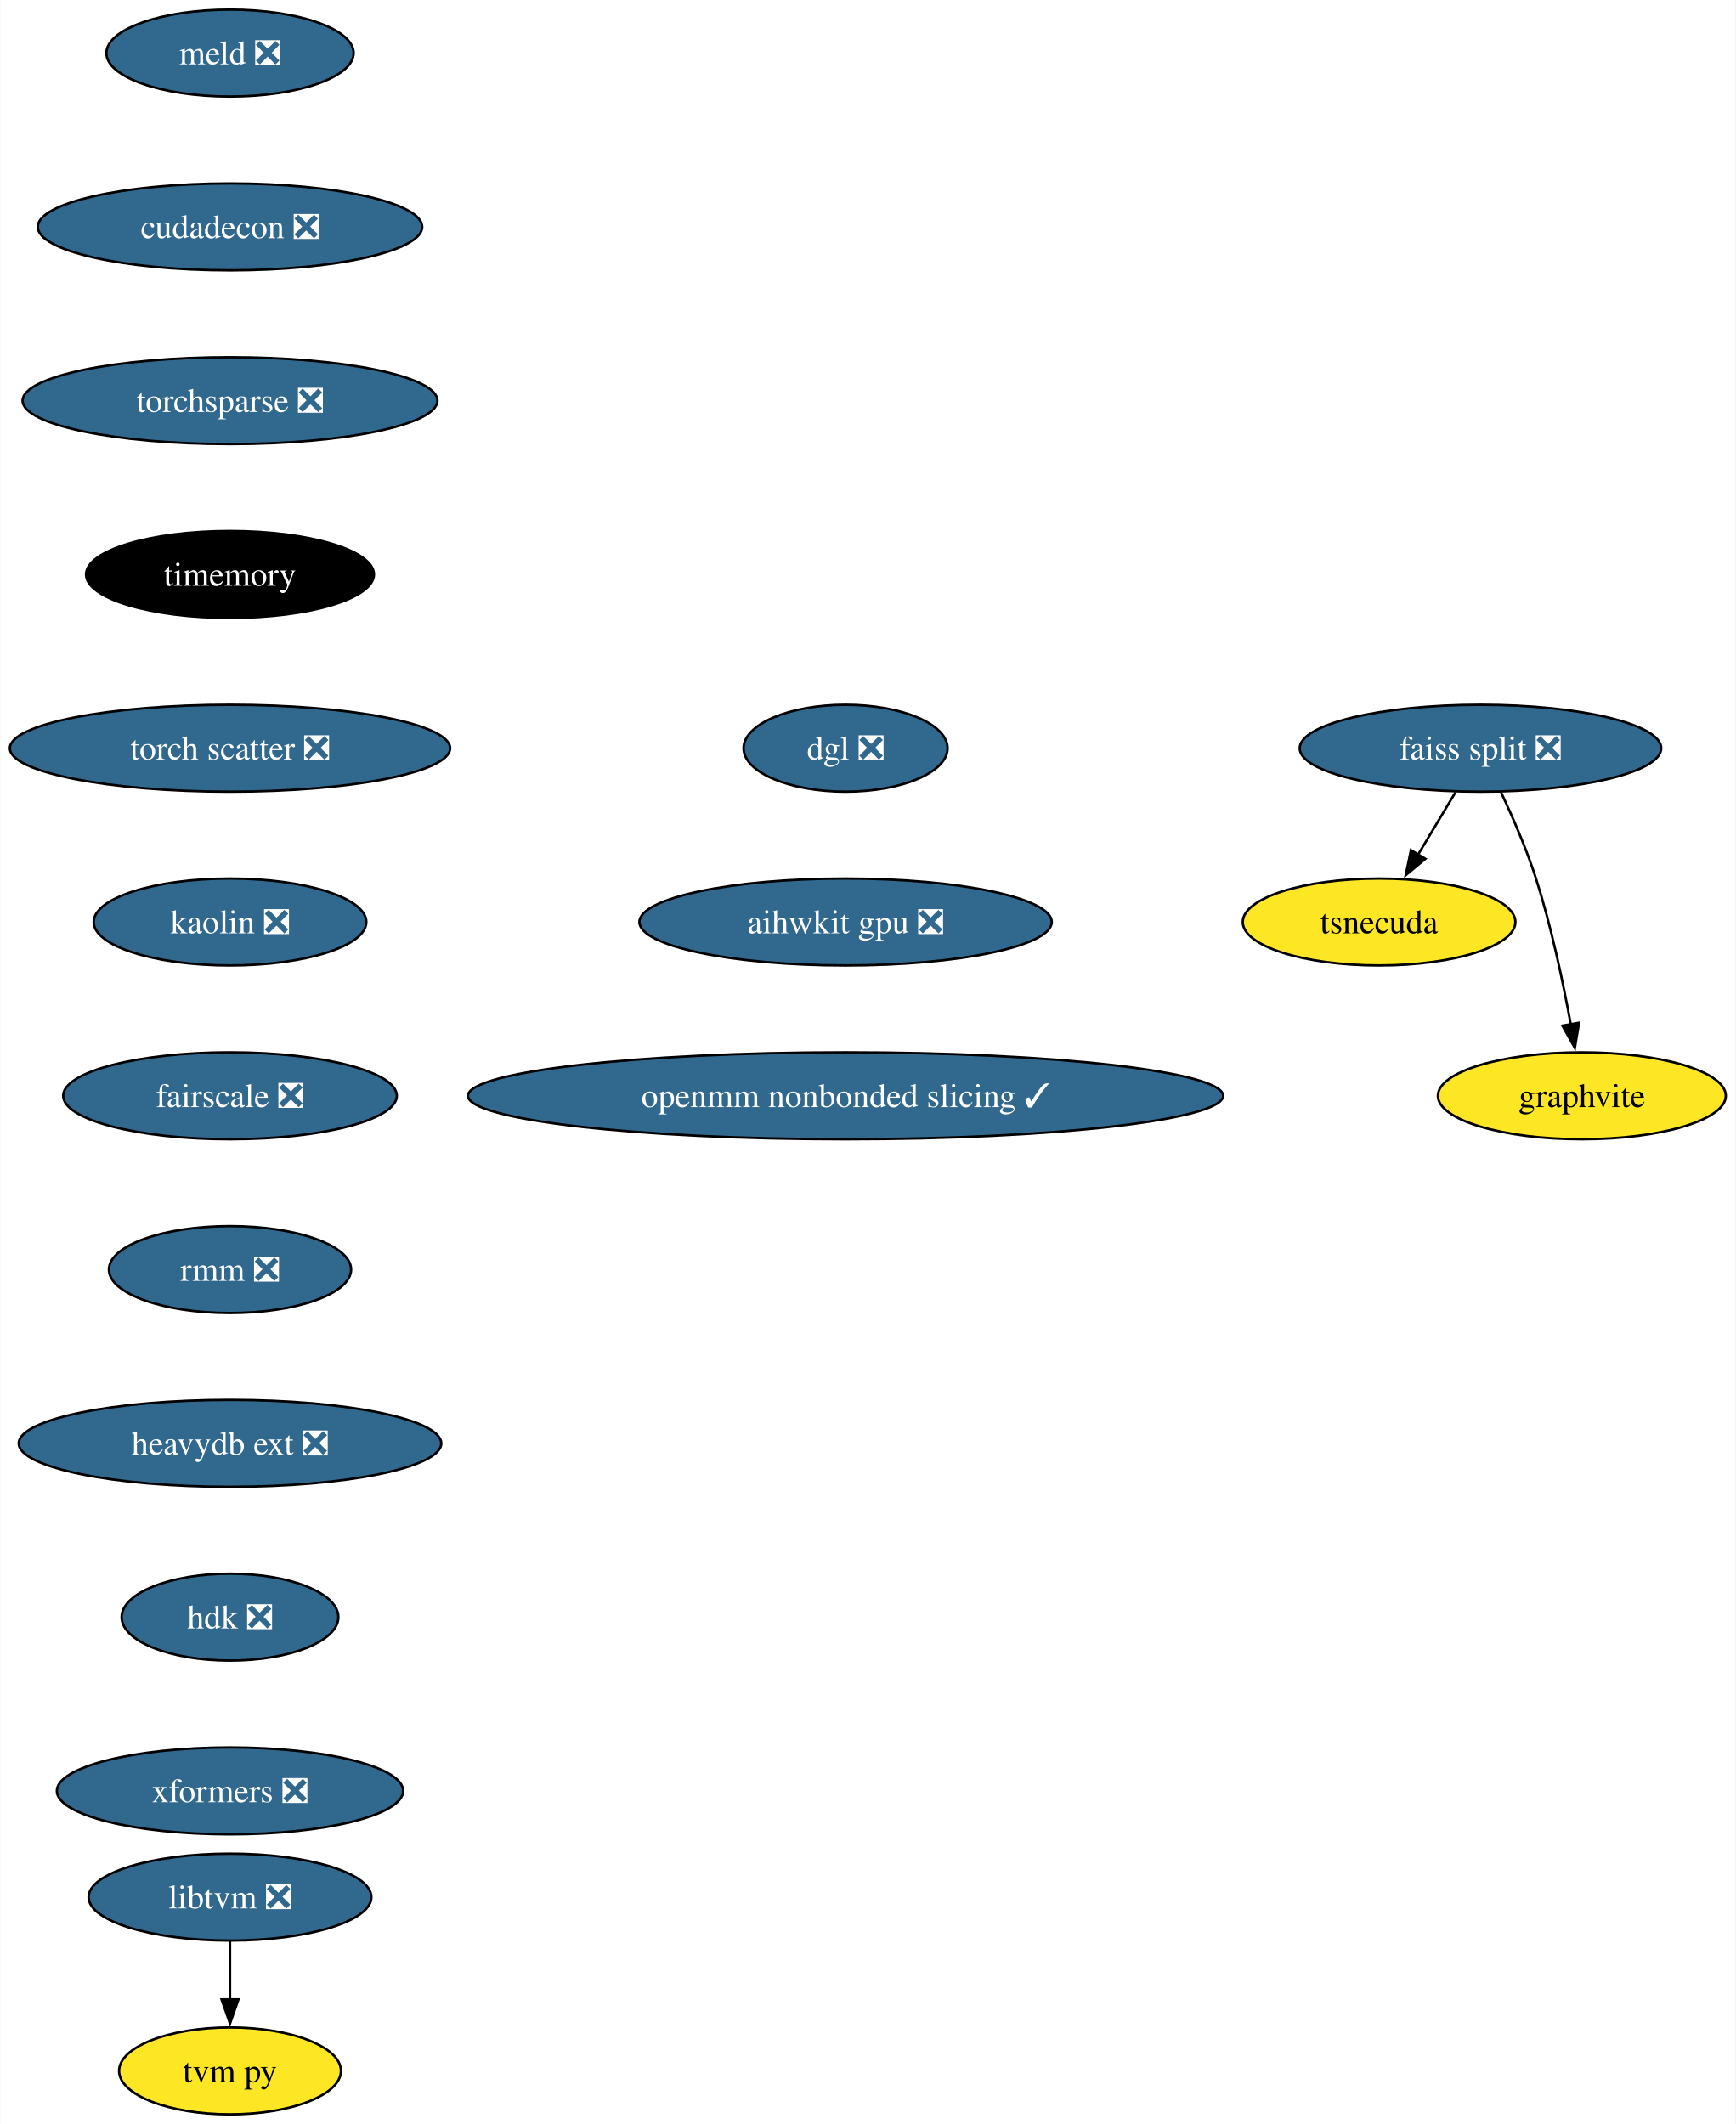
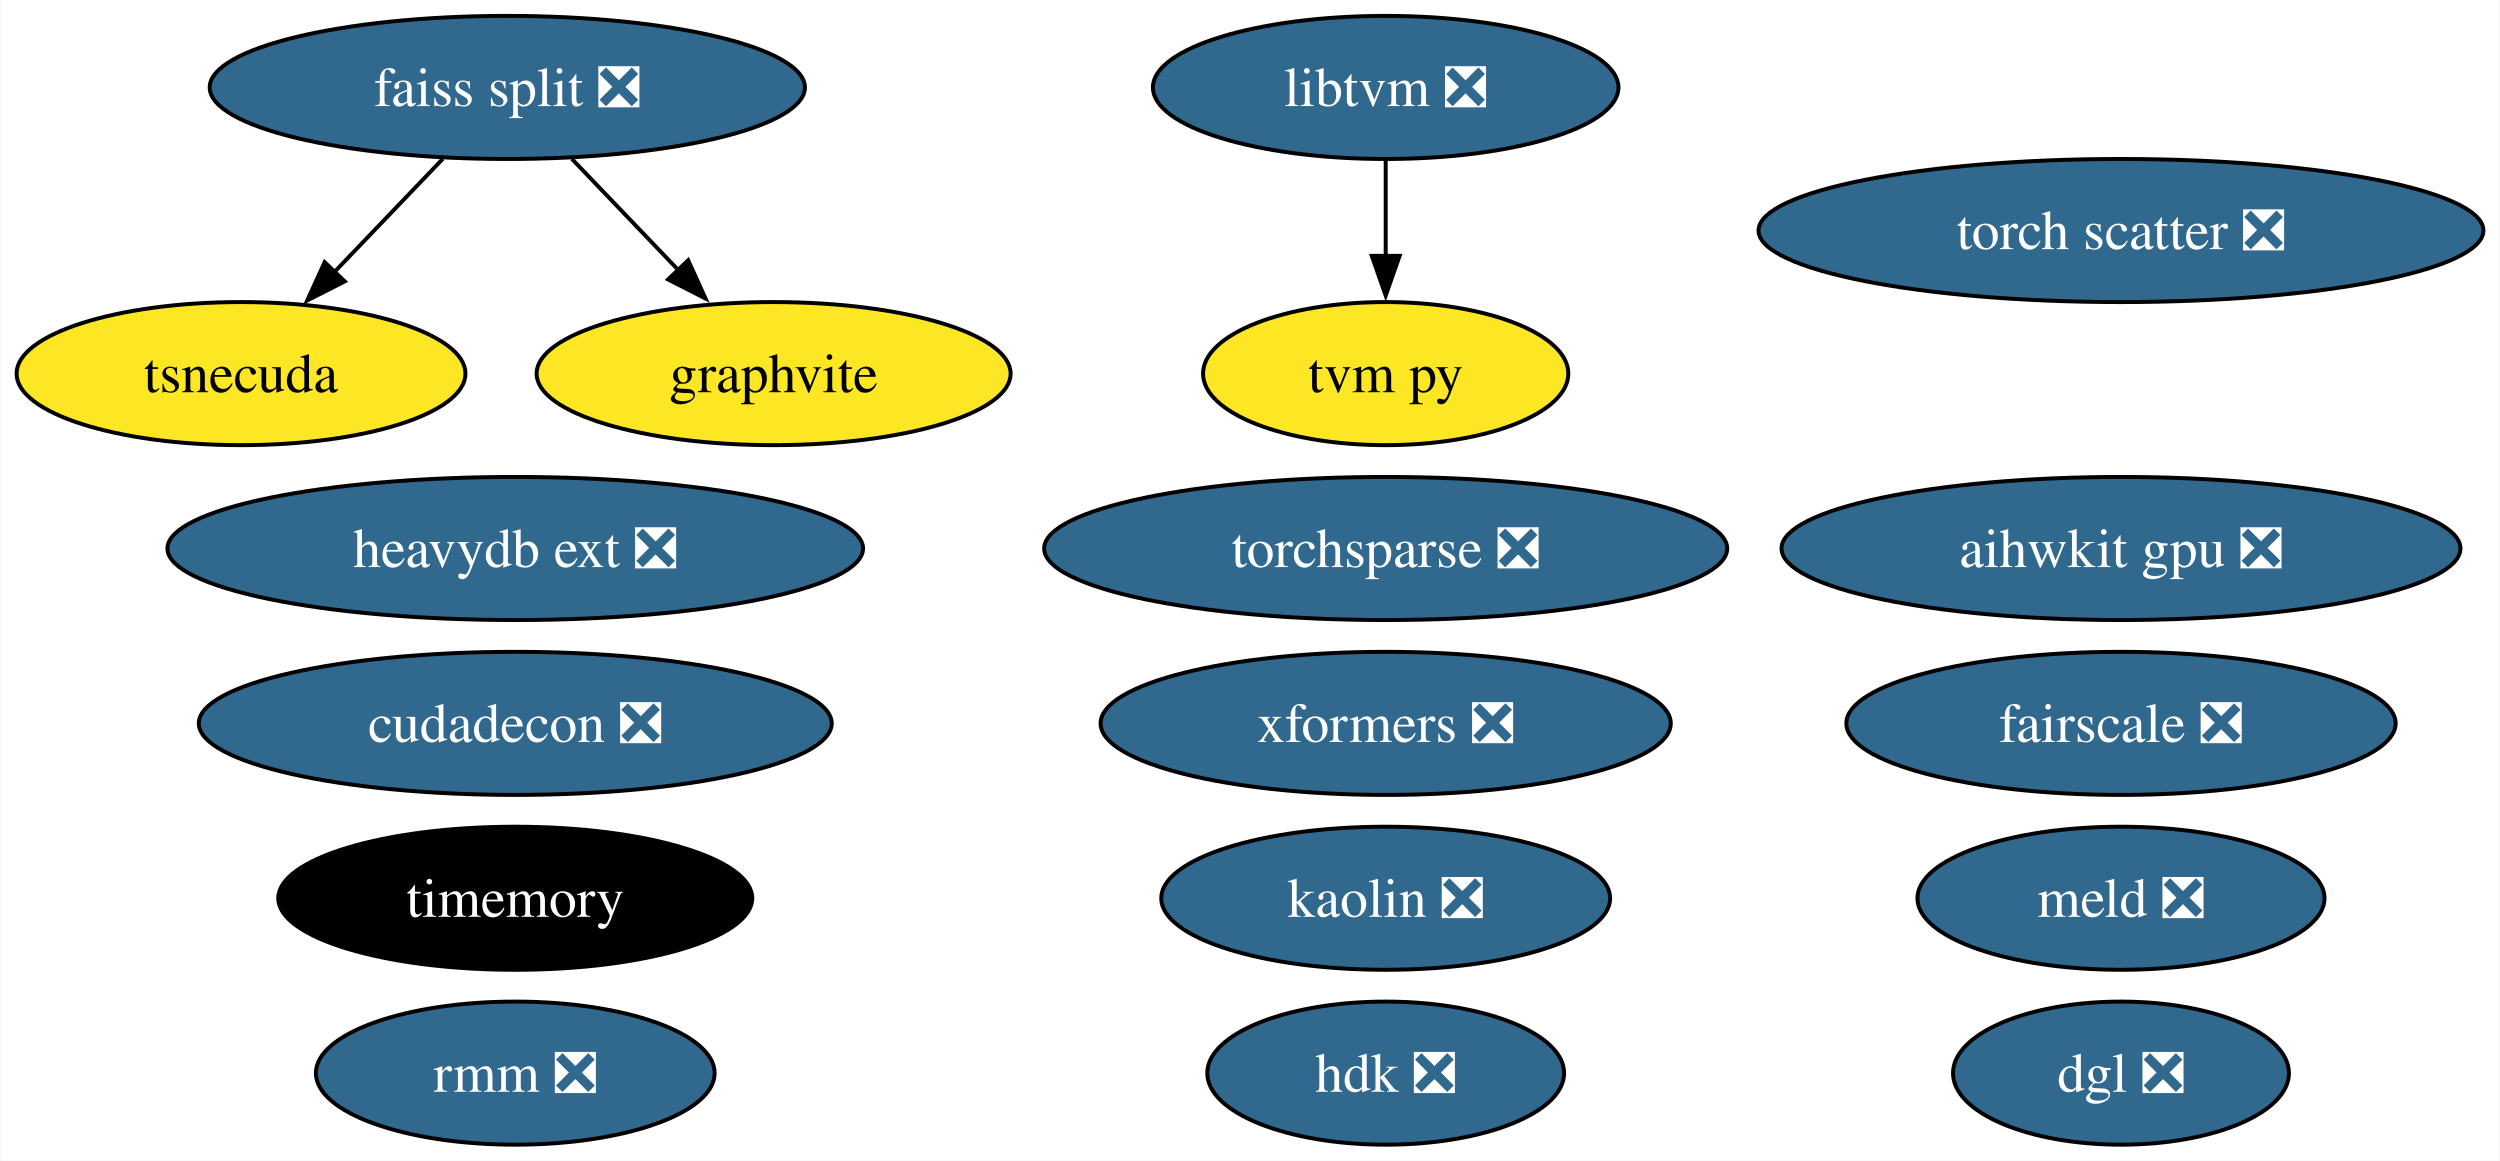
- <svg xmlns="http://www.w3.org/2000/svg" xmlns:xlink="http://www.w3.org/1999/xlink" width="719pt" height="880pt" viewBox="0.00 0.00 718.82 880.00">
-   <g id="graph0" class="graph" transform="scale(1 1) rotate(0) translate(4 876)">
-     <polygon fill="white" stroke="none" points="-4,4 -4,-876 714.82,-876 714.82,4 -4,4" />
+ <svg xmlns="http://www.w3.org/2000/svg" xmlns:xlink="http://www.w3.org/1999/xlink" width="629pt" height="292pt" viewBox="0.00 0.00 628.66 292.00">
+   <g id="graph0" class="graph" transform="scale(1 1) rotate(0) translate(4 288)">
+     <polygon fill="white" stroke="none" points="-4,4 -4,-288 624.66,-288 624.66,4 -4,4" />
    <g id="node1" class="node">
      <g id="a_node1">
        <a xlink:href="https://github.com/conda-forge/faiss-split-feedstock/pull/70" xlink:title="faiss split ❎">
-           <ellipse fill="#31688e" stroke="black" cx="609.19" cy="-566" rx="74.88" ry="18" />
-           <text text-anchor="middle" x="609.19" y="-561.33" font-family="Times,serif" font-size="14.00" fill="white">faiss split ❎</text>
+           <ellipse fill="#31688e" stroke="black" cx="123.47" cy="-266" rx="74.88" ry="18" />
+           <text text-anchor="middle" x="123.47" y="-261.32" font-family="Times,serif" font-size="14.00" fill="white">faiss split ❎</text>
        </a>
      </g>
    </g>
-     <g id="node2" class="node">
-       <g id="a_node2">
+     <g id="node11" class="node">
+       <g id="a_node11">
        <a xlink:href="https://github.com/conda-forge/tsnecuda-feedstock" xlink:title="tsnecuda">
-           <ellipse fill="#fde725" stroke="black" cx="567.19" cy="-494" rx="56.47" ry="18" />
-           <text text-anchor="middle" x="567.19" y="-489.32" font-family="Times,serif" font-size="14.00">tsnecuda</text>
+           <ellipse fill="#fde725" stroke="black" cx="56.47" cy="-194" rx="56.47" ry="18" />
+           <text text-anchor="middle" x="56.47" y="-189.32" font-family="Times,serif" font-size="14.00">tsnecuda</text>
+         </a>
+       </g>
+     </g>
+     <g id="edge2" class="edge">
+       <path fill="none" stroke="black" d="M107.25,-248.05C99.07,-239.5 88.99,-228.97 79.97,-219.56" />
+       <polygon fill="black" stroke="black" points="82.57,-217.2 73.12,-212.4 77.51,-222.04 82.57,-217.2" />
+     </g>
+     <g id="node12" class="node">
+       <g id="a_node12">
+         <a xlink:href="https://github.com/conda-forge/graphvite-feedstock" xlink:title="graphvite">
+           <ellipse fill="#fde725" stroke="black" cx="190.47" cy="-194" rx="59.63" ry="18" />
+           <text text-anchor="middle" x="190.47" y="-189.32" font-family="Times,serif" font-size="14.00">graphvite</text>
        </a>
      </g>
    </g>
    <g id="edge1" class="edge">
-       <path fill="none" stroke="black" d="M598.81,-547.7C594.13,-539.9 588.5,-530.51 583.29,-521.83" />
-       <polygon fill="black" stroke="black" points="586.38,-520.18 578.23,-513.4 580.38,-523.78 586.38,-520.18" />
+       <path fill="none" stroke="black" d="M139.69,-248.05C147.75,-239.63 157.66,-229.28 166.57,-219.97" />
+       <polygon fill="black" stroke="black" points="168.97,-222.53 173.35,-212.88 163.91,-217.69 168.97,-222.53" />
+     </g>
+     <g id="node2" class="node">
+       <g id="a_node2">
+         <a xlink:href="https://github.com/conda-forge/libtvm-feedstock/pull/32" xlink:title="libtvm ❎">
+           <ellipse fill="#31688e" stroke="black" cx="344.47" cy="-266" rx="58.57" ry="18" />
+           <text text-anchor="middle" x="344.47" y="-261.32" font-family="Times,serif" font-size="14.00" fill="white">libtvm ❎</text>
+         </a>
+       </g>
    </g>
    <g id="node3" class="node">
      <g id="a_node3">
-         <a xlink:href="https://github.com/conda-forge/graphvite-feedstock" xlink:title="graphvite">
-           <ellipse fill="#fde725" stroke="black" cx="651.19" cy="-422" rx="59.63" ry="18" />
-           <text text-anchor="middle" x="651.19" y="-417.32" font-family="Times,serif" font-size="14.00">graphvite</text>
+         <a xlink:href="https://github.com/conda-forge/tvm-py-feedstock" xlink:title="tvm py">
+           <ellipse fill="#fde725" stroke="black" cx="344.47" cy="-194" rx="45.95" ry="18" />
+           <text text-anchor="middle" x="344.47" y="-189.32" font-family="Times,serif" font-size="14.00">tvm py</text>
        </a>
      </g>
    </g>
-     <g id="edge2" class="edge">
-       <path fill="none" stroke="black" d="M617.76,-547.67C622.53,-537.48 628.28,-524.23 632.19,-512 638.53,-492.19 643.38,-469.23 646.59,-451.59" />
-       <polygon fill="black" stroke="black" points="650.02,-452.27 648.29,-441.82 643.12,-451.07 650.02,-452.27" />
+     <g id="edge3" class="edge">
+       <path fill="none" stroke="black" d="M344.47,-247.7C344.47,-240.41 344.47,-231.73 344.47,-223.54" />
+       <polygon fill="black" stroke="black" points="347.97,-223.62 344.47,-213.62 340.97,-223.62 347.97,-223.62" />
    </g>
    <g id="node4" class="node">
      <g id="a_node4">
-         <a xlink:href="https://github.com/conda-forge/libtvm-feedstock/pull/32" xlink:title="libtvm ❎">
-           <ellipse fill="#31688e" stroke="black" cx="91.19" cy="-90" rx="58.57" ry="18" />
-           <text text-anchor="middle" x="91.19" y="-85.33" font-family="Times,serif" font-size="14.00" fill="white">libtvm ❎</text>
+         <a xlink:href="https://github.com/conda-forge/meld-feedstock/pull/22" xlink:title="meld ❎">
+           <ellipse fill="#31688e" stroke="black" cx="529.47" cy="-62" rx="51.21" ry="18" />
+           <text text-anchor="middle" x="529.47" y="-57.33" font-family="Times,serif" font-size="14.00" fill="white">meld ❎</text>
        </a>
      </g>
    </g>
    <g id="node5" class="node">
      <g id="a_node5">
-         <a xlink:href="https://github.com/conda-forge/tvm-py-feedstock" xlink:title="tvm py">
-           <ellipse fill="#fde725" stroke="black" cx="91.19" cy="-18" rx="45.95" ry="18" />
-           <text text-anchor="middle" x="91.19" y="-13.32" font-family="Times,serif" font-size="14.00">tvm py</text>
+         <a xlink:href="https://github.com/conda-forge/cudadecon-feedstock/pull/26" xlink:title="cudadecon ❎">
+           <ellipse fill="#31688e" stroke="black" cx="125.47" cy="-106" rx="79.62" ry="18" />
+           <text text-anchor="middle" x="125.47" y="-101.33" font-family="Times,serif" font-size="14.00" fill="white">cudadecon ❎</text>
        </a>
      </g>
    </g>
-     <g id="edge3" class="edge">
-       <path fill="none" stroke="black" d="M91.19,-71.7C91.19,-64.41 91.19,-55.73 91.19,-47.54" />
-       <polygon fill="black" stroke="black" points="94.69,-47.62 91.19,-37.62 87.69,-47.62 94.69,-47.62" />
-     </g>
    <g id="node6" class="node">
      <g id="a_node6">
-         <a xlink:href="https://github.com/conda-forge/meld-feedstock/pull/22" xlink:title="meld ❎">
-           <ellipse fill="#31688e" stroke="black" cx="91.19" cy="-854" rx="51.21" ry="18" />
-           <text text-anchor="middle" x="91.19" y="-849.33" font-family="Times,serif" font-size="14.00" fill="white">meld ❎</text>
+         <a xlink:href="https://github.com/conda-forge/torchsparse-feedstock/pull/27" xlink:title="torchsparse ❎">
+           <ellipse fill="#31688e" stroke="black" cx="344.47" cy="-150" rx="85.93" ry="18" />
+           <text text-anchor="middle" x="344.47" y="-145.32" font-family="Times,serif" font-size="14.00" fill="white">torchsparse ❎</text>
        </a>
      </g>
    </g>
    <g id="node7" class="node">
      <g id="a_node7">
-         <a xlink:href="https://github.com/conda-forge/cudadecon-feedstock/pull/26" xlink:title="cudadecon ❎">
-           <ellipse fill="#31688e" stroke="black" cx="91.19" cy="-782" rx="79.62" ry="18" />
-           <text text-anchor="middle" x="91.19" y="-777.33" font-family="Times,serif" font-size="14.00" fill="white">cudadecon ❎</text>
+         <a xlink:href="https://github.com/conda-forge/timemory-feedstock" xlink:title="timemory">
+           <ellipse fill="#000000" stroke="black" cx="125.47" cy="-62" rx="59.63" ry="18" />
+           <text text-anchor="middle" x="125.47" y="-57.33" font-family="Times,serif" font-size="14.00" fill="white">timemory</text>
        </a>
      </g>
    </g>
    <g id="node8" class="node">
      <g id="a_node8">
-         <a xlink:href="https://github.com/conda-forge/torchsparse-feedstock/pull/27" xlink:title="torchsparse ❎">
-           <ellipse fill="#31688e" stroke="black" cx="91.19" cy="-710" rx="85.93" ry="18" />
-           <text text-anchor="middle" x="91.19" y="-705.33" font-family="Times,serif" font-size="14.00" fill="white">torchsparse ❎</text>
+         <a xlink:href="https://github.com/conda-forge/torch-scatter-feedstock/pull/26" xlink:title="torch scatter ❎">
+           <ellipse fill="#31688e" stroke="black" cx="529.47" cy="-230" rx="91.19" ry="18" />
+           <text text-anchor="middle" x="529.47" y="-225.32" font-family="Times,serif" font-size="14.00" fill="white">torch scatter ❎</text>
        </a>
      </g>
    </g>
    <g id="node9" class="node">
      <g id="a_node9">
-         <a xlink:href="https://github.com/conda-forge/timemory-feedstock" xlink:title="timemory">
-           <ellipse fill="#000000" stroke="black" cx="91.19" cy="-638" rx="59.63" ry="18" />
-           <text text-anchor="middle" x="91.19" y="-633.33" font-family="Times,serif" font-size="14.00" fill="white">timemory</text>
+         <a xlink:href="https://github.com/conda-forge/kaolin-feedstock/pull/19" xlink:title="kaolin ❎">
+           <ellipse fill="#31688e" stroke="black" cx="344.47" cy="-62" rx="56.47" ry="18" />
+           <text text-anchor="middle" x="344.47" y="-57.33" font-family="Times,serif" font-size="14.00" fill="white">kaolin ❎</text>
        </a>
      </g>
    </g>
    <g id="node10" class="node">
      <g id="a_node10">
-         <a xlink:href="https://github.com/conda-forge/torch-scatter-feedstock/pull/26" xlink:title="torch scatter ❎">
-           <ellipse fill="#31688e" stroke="black" cx="91.19" cy="-566" rx="91.19" ry="18" />
-           <text text-anchor="middle" x="91.19" y="-561.33" font-family="Times,serif" font-size="14.00" fill="white">torch scatter ❎</text>
-         </a>
-       </g>
-     </g>
-     <g id="node11" class="node">
-       <g id="a_node11">
-         <a xlink:href="https://github.com/conda-forge/kaolin-feedstock/pull/19" xlink:title="kaolin ❎">
-           <ellipse fill="#31688e" stroke="black" cx="91.19" cy="-494" rx="56.47" ry="18" />
-           <text text-anchor="middle" x="91.19" y="-489.32" font-family="Times,serif" font-size="14.00" fill="white">kaolin ❎</text>
-         </a>
-       </g>
-     </g>
-     <g id="node12" class="node">
-       <g id="a_node12">
        <a xlink:href="https://github.com/conda-forge/fairscale-feedstock/pull/31" xlink:title="fairscale ❎">
-           <ellipse fill="#31688e" stroke="black" cx="91.19" cy="-422" rx="69.1" ry="18" />
-           <text text-anchor="middle" x="91.19" y="-417.32" font-family="Times,serif" font-size="14.00" fill="white">fairscale ❎</text>
+           <ellipse fill="#31688e" stroke="black" cx="529.47" cy="-106" rx="69.1" ry="18" />
+           <text text-anchor="middle" x="529.47" y="-101.33" font-family="Times,serif" font-size="14.00" fill="white">fairscale ❎</text>
        </a>
      </g>
    </g>
    <g id="node13" class="node">
      <g id="a_node13">
        <a xlink:href="https://github.com/conda-forge/rmm-feedstock/pull/27" xlink:title="rmm ❎">
-           <ellipse fill="#31688e" stroke="black" cx="91.19" cy="-350" rx="50.16" ry="18" />
-           <text text-anchor="middle" x="91.19" y="-345.32" font-family="Times,serif" font-size="14.00" fill="white">rmm ❎</text>
+           <ellipse fill="#31688e" stroke="black" cx="125.47" cy="-18" rx="50.16" ry="18" />
+           <text text-anchor="middle" x="125.47" y="-13.32" font-family="Times,serif" font-size="14.00" fill="white">rmm ❎</text>
        </a>
      </g>
    </g>
    <g id="node14" class="node">
      <g id="a_node14">
        <a xlink:href="https://github.com/conda-forge/heavydb-ext-feedstock/pull/67" xlink:title="heavydb ext ❎">
-           <ellipse fill="#31688e" stroke="black" cx="91.19" cy="-278" rx="87.51" ry="18" />
-           <text text-anchor="middle" x="91.19" y="-273.32" font-family="Times,serif" font-size="14.00" fill="white">heavydb ext ❎</text>
+           <ellipse fill="#31688e" stroke="black" cx="125.47" cy="-150" rx="87.51" ry="18" />
+           <text text-anchor="middle" x="125.47" y="-145.32" font-family="Times,serif" font-size="14.00" fill="white">heavydb ext ❎</text>
        </a>
      </g>
    </g>
    <g id="node15" class="node">
      <g id="a_node15">
        <a xlink:href="https://github.com/conda-forge/hdk-feedstock/pull/50" xlink:title="hdk ❎">
-           <ellipse fill="#31688e" stroke="black" cx="91.19" cy="-206" rx="44.9" ry="18" />
-           <text text-anchor="middle" x="91.19" y="-201.33" font-family="Times,serif" font-size="14.00" fill="white">hdk ❎</text>
+           <ellipse fill="#31688e" stroke="black" cx="344.47" cy="-18" rx="44.89" ry="18" />
+           <text text-anchor="middle" x="344.47" y="-13.32" font-family="Times,serif" font-size="14.00" fill="white">hdk ❎</text>
        </a>
      </g>
    </g>
    <g id="node16" class="node">
      <g id="a_node16">
        <a xlink:href="https://github.com/conda-forge/xformers-feedstock/pull/17" xlink:title="xformers ❎">
-           <ellipse fill="#31688e" stroke="black" cx="91.19" cy="-134" rx="71.73" ry="18" />
-           <text text-anchor="middle" x="91.19" y="-129.32" font-family="Times,serif" font-size="14.00" fill="white">xformers ❎</text>
+           <ellipse fill="#31688e" stroke="black" cx="344.47" cy="-106" rx="71.73" ry="18" />
+           <text text-anchor="middle" x="344.47" y="-101.33" font-family="Times,serif" font-size="14.00" fill="white">xformers ❎</text>
        </a>
      </g>
    </g>
    <g id="node17" class="node">
      <g id="a_node17">
        <a xlink:href="https://github.com/conda-forge/dgl-feedstock/pull/22" xlink:title="dgl ❎">
-           <ellipse fill="#31688e" stroke="black" cx="346.19" cy="-566" rx="42.26" ry="18" />
-           <text text-anchor="middle" x="346.19" y="-561.33" font-family="Times,serif" font-size="14.00" fill="white">dgl ❎</text>
+           <ellipse fill="#31688e" stroke="black" cx="529.47" cy="-18" rx="42.26" ry="18" />
+           <text text-anchor="middle" x="529.47" y="-13.32" font-family="Times,serif" font-size="14.00" fill="white">dgl ❎</text>
        </a>
      </g>
    </g>
    <g id="node18" class="node">
      <g id="a_node18">
        <a xlink:href="https://github.com/conda-forge/aihwkit-gpu-feedstock/pull/4" xlink:title="aihwkit gpu ❎">
-           <ellipse fill="#31688e" stroke="black" cx="346.19" cy="-494" rx="85.41" ry="18" />
-           <text text-anchor="middle" x="346.19" y="-489.32" font-family="Times,serif" font-size="14.00" fill="white">aihwkit gpu ❎</text>
-         </a>
-       </g>
-     </g>
-     <g id="node19" class="node">
-       <g id="a_node19">
-         <a xlink:href="https://github.com/conda-forge/openmm-nonbonded-slicing-feedstock/pull/1" xlink:title="openmm nonbonded slicing ✓">
-           <ellipse fill="#31688e" stroke="black" cx="346.19" cy="-422" rx="156.43" ry="18" />
-           <text text-anchor="middle" x="346.19" y="-417.32" font-family="Times,serif" font-size="14.00" fill="white">openmm nonbonded slicing ✓</text>
+           <ellipse fill="#31688e" stroke="black" cx="529.47" cy="-150" rx="85.41" ry="18" />
+           <text text-anchor="middle" x="529.47" y="-145.32" font-family="Times,serif" font-size="14.00" fill="white">aihwkit gpu ❎</text>
        </a>
      </g>
    </g>
  </g>
</svg>
